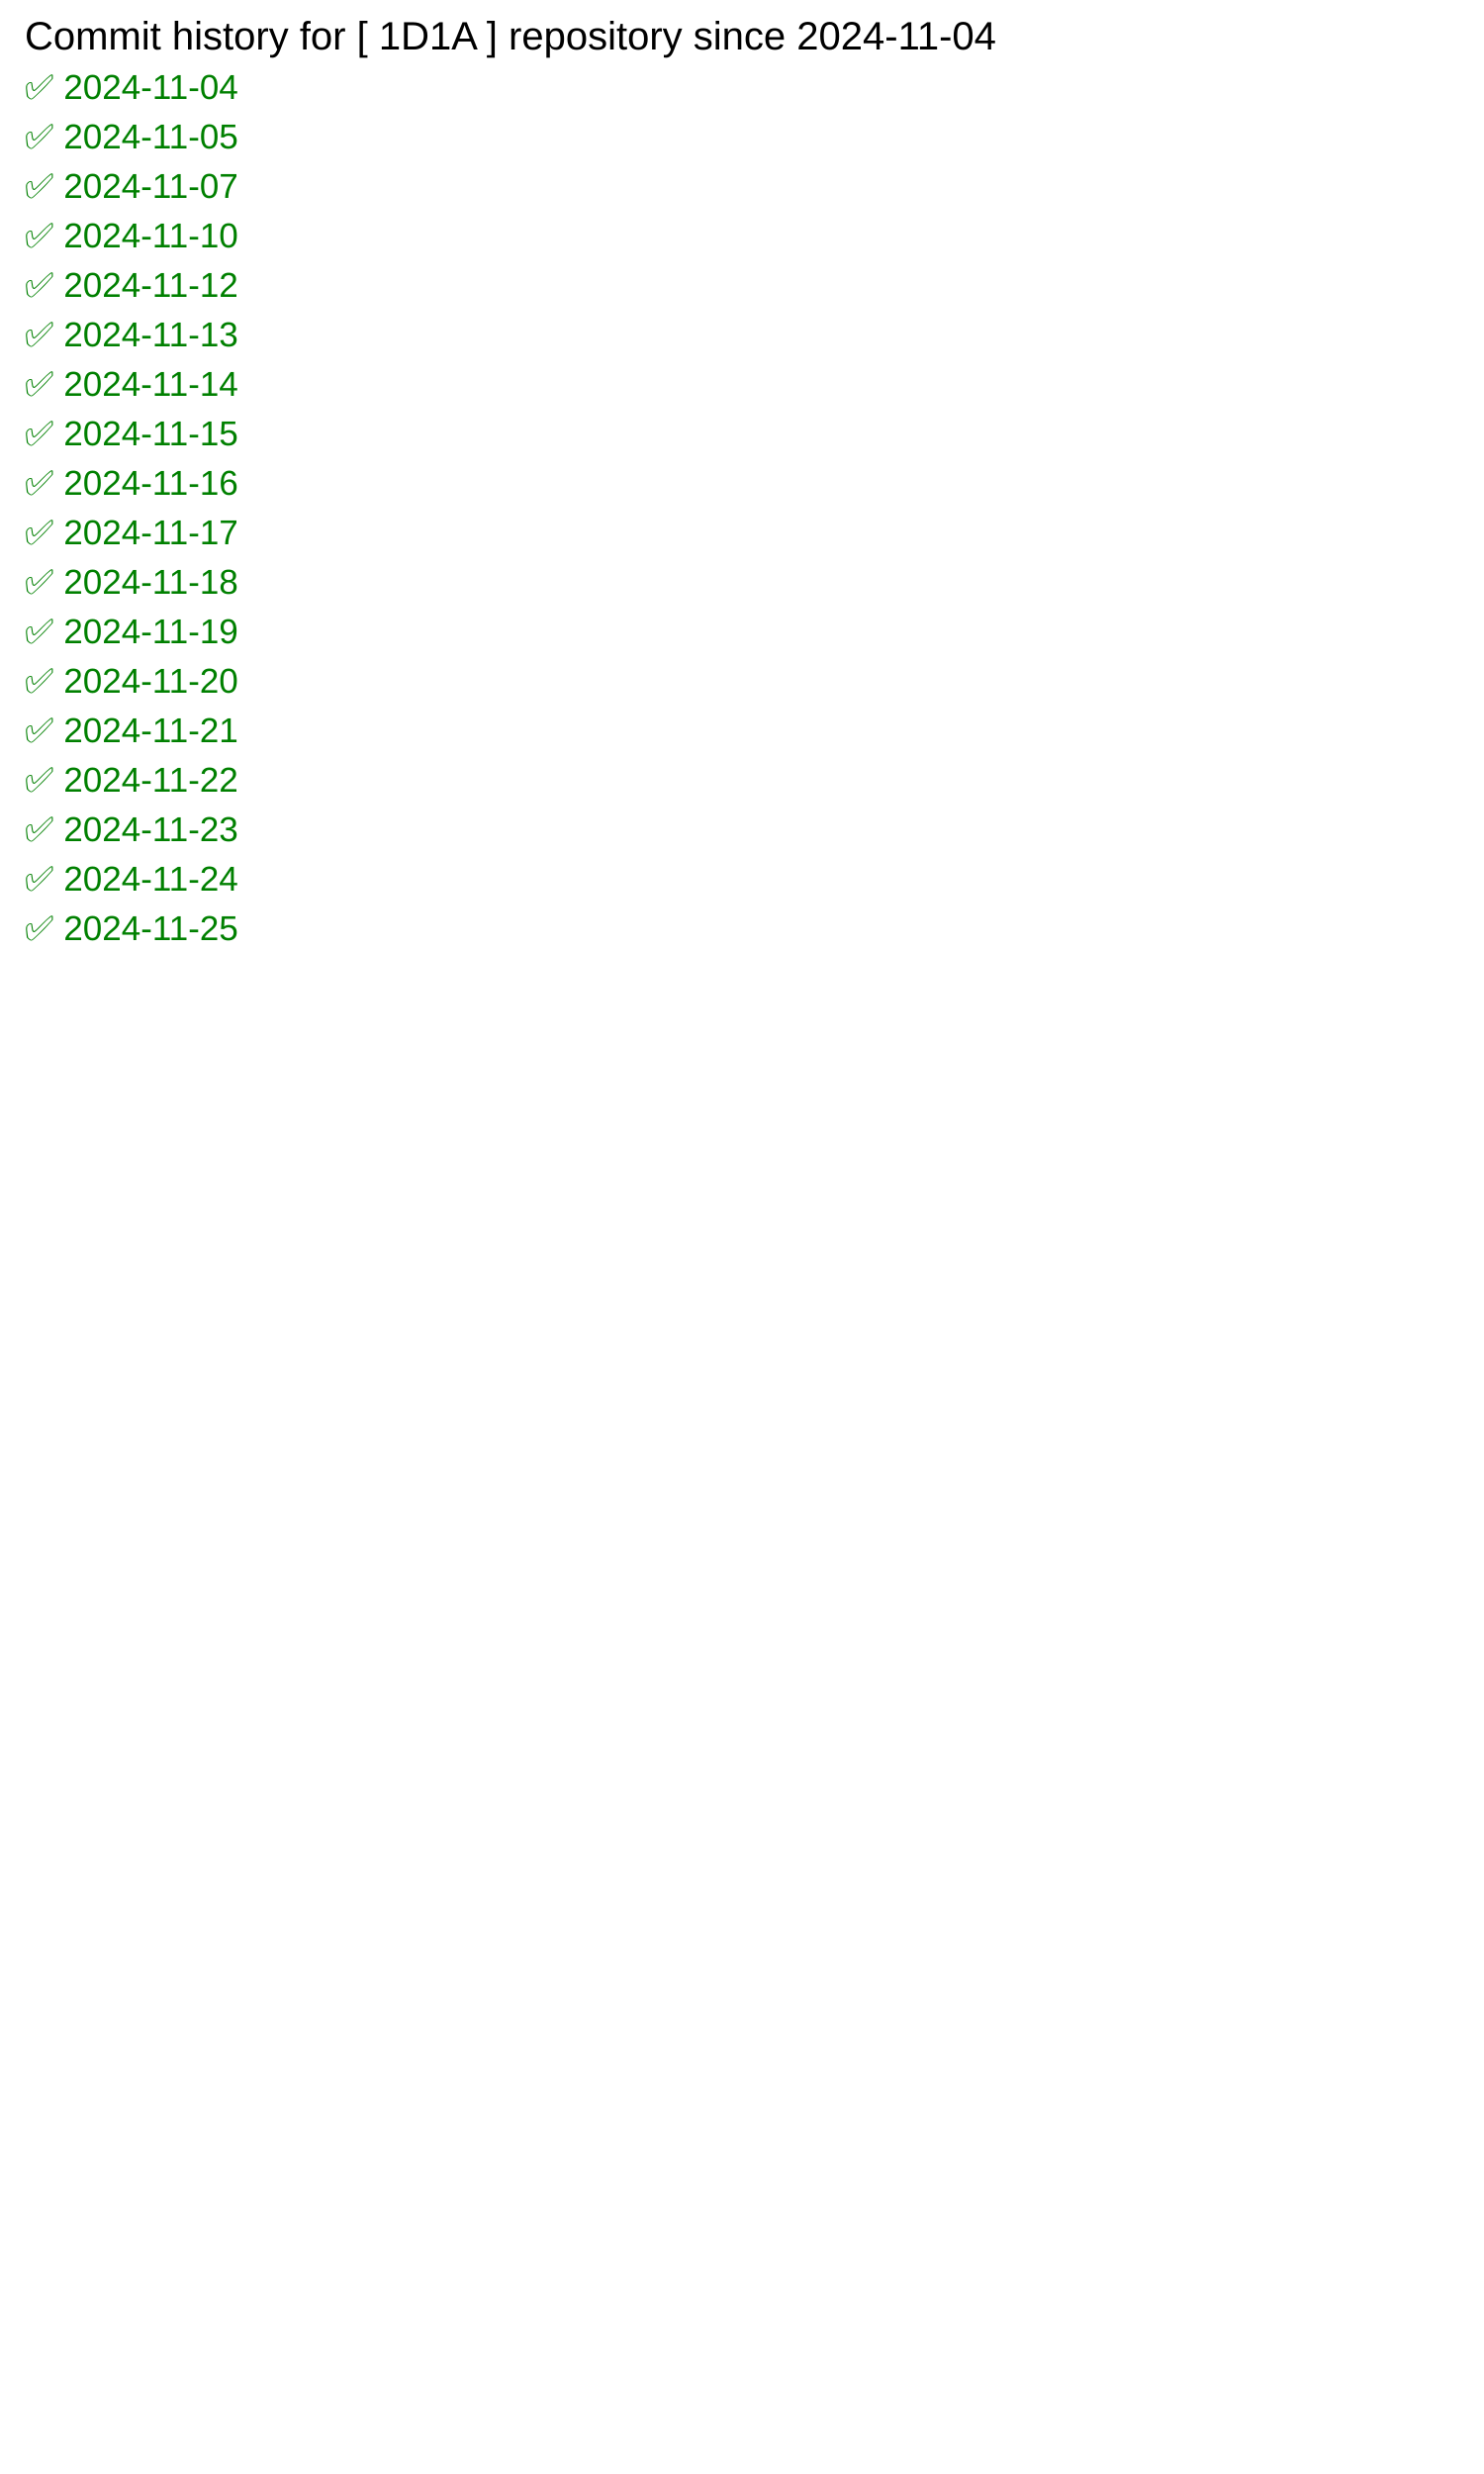
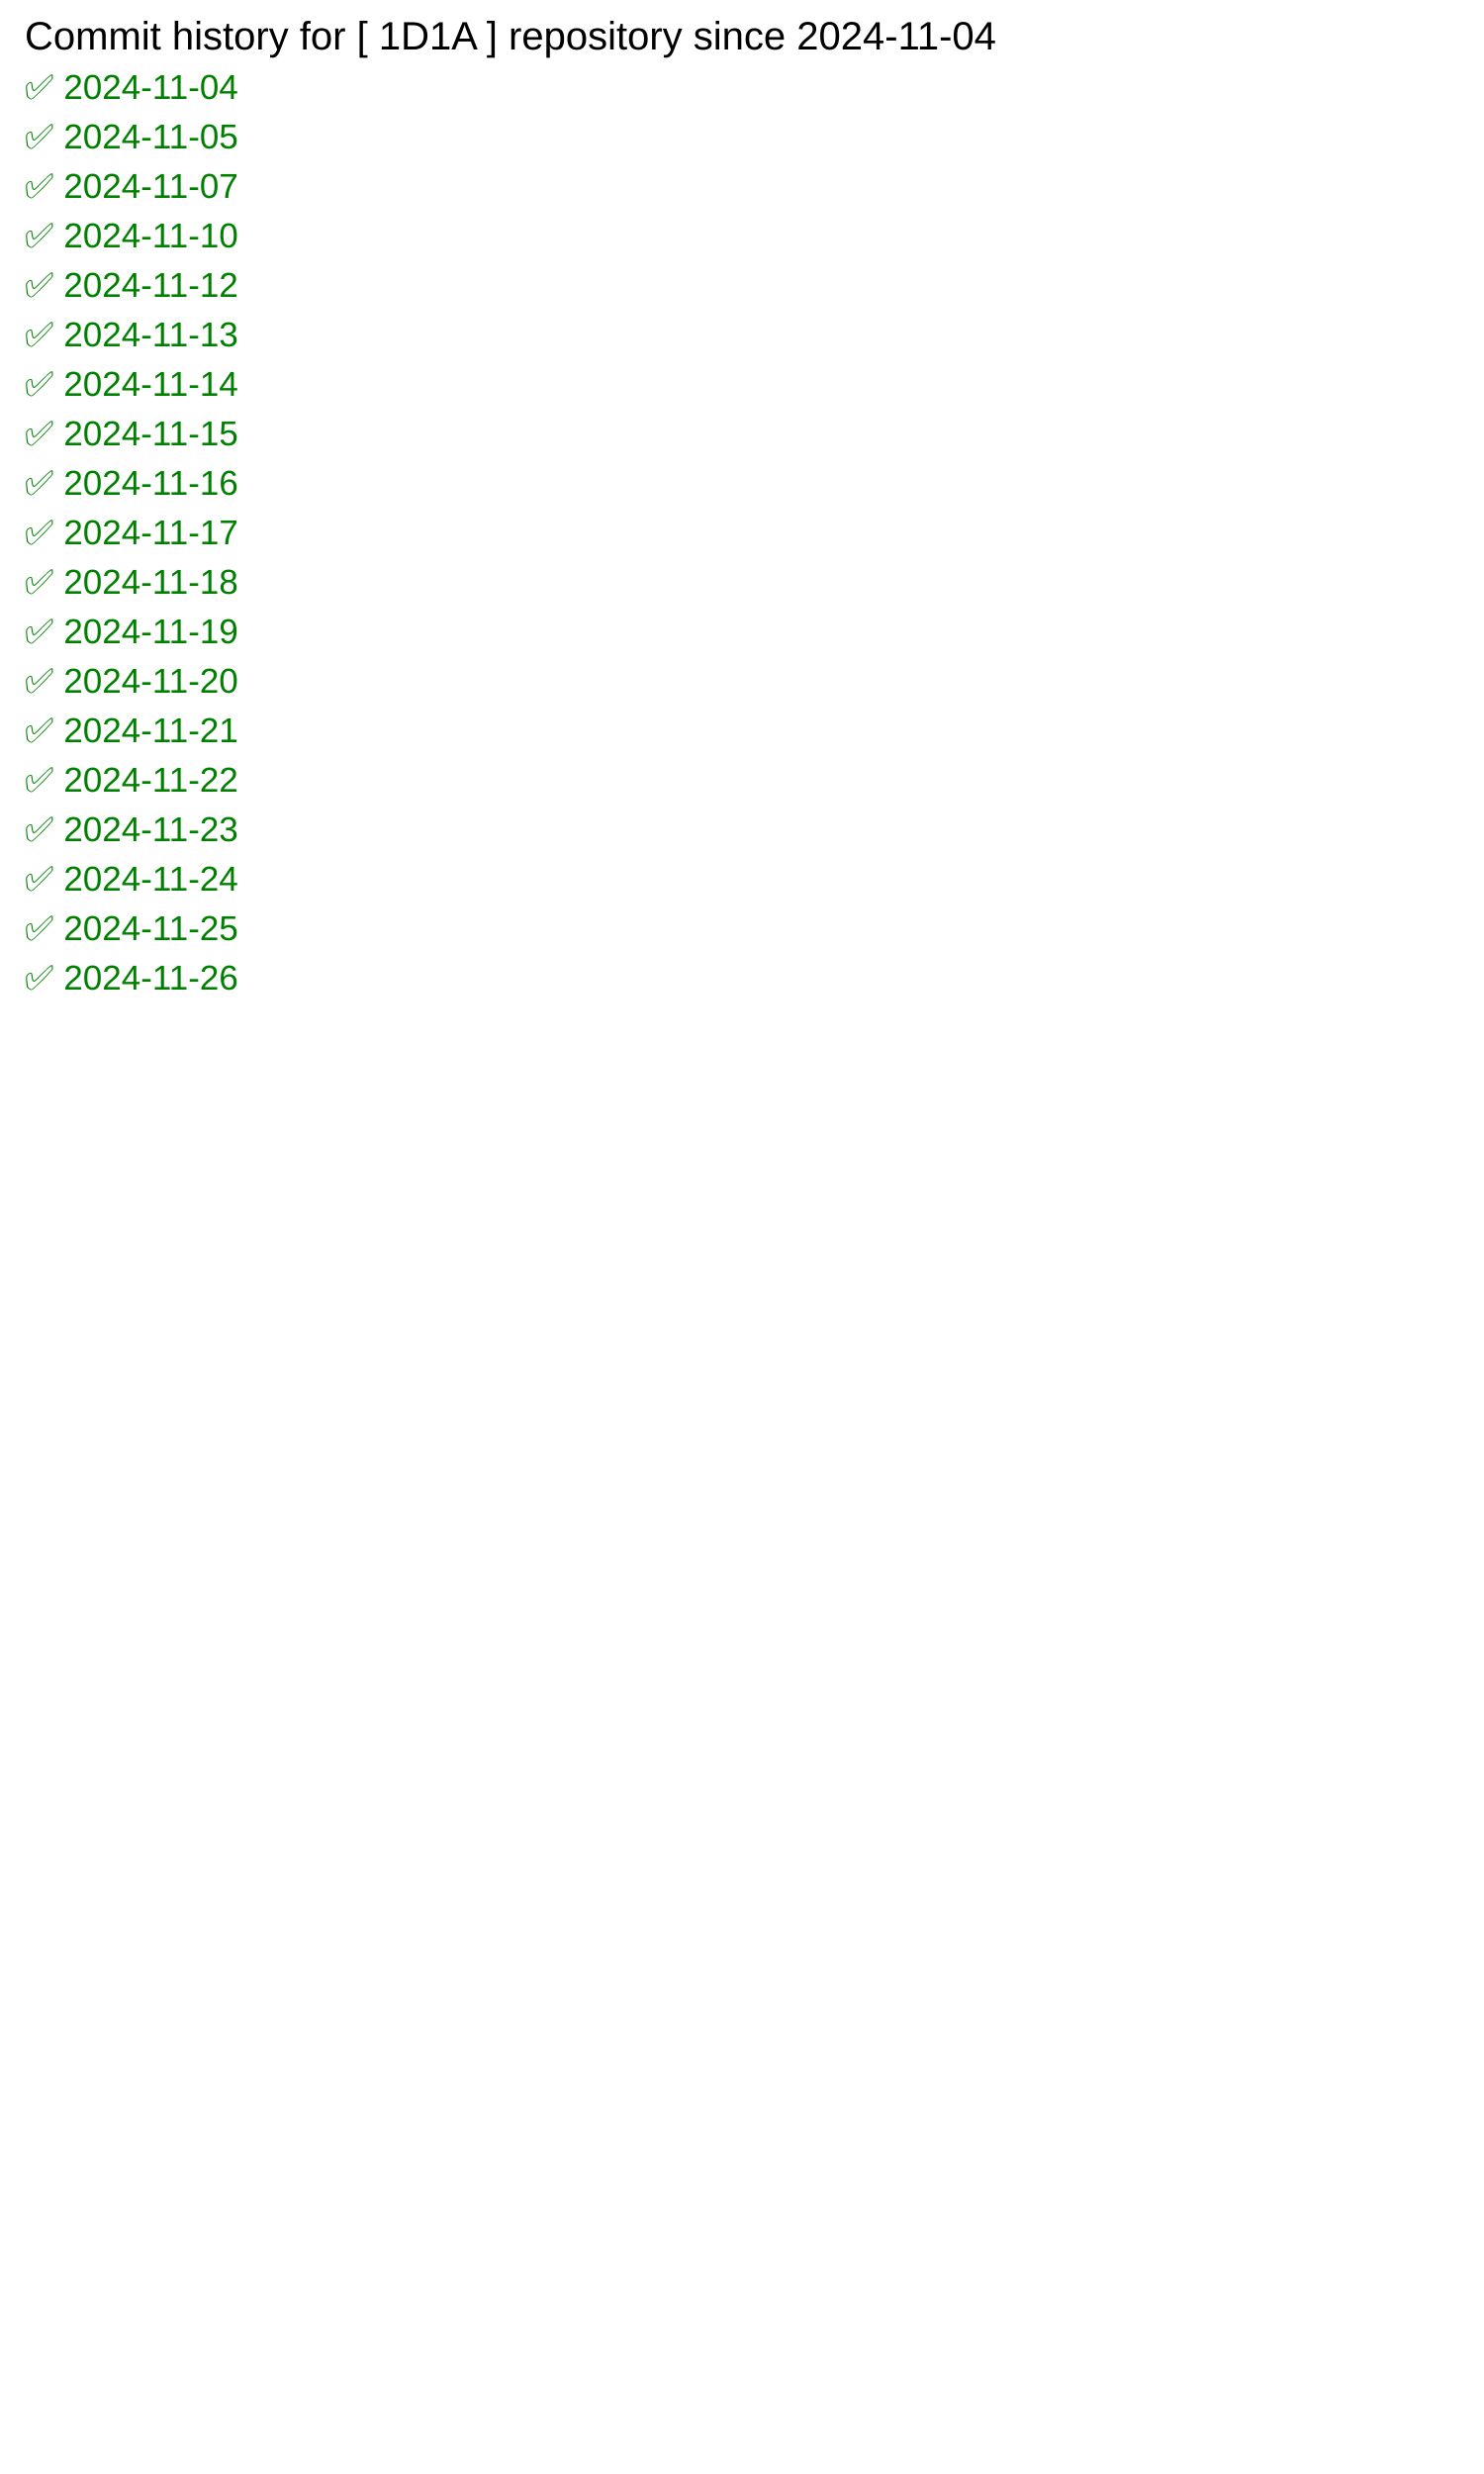
<svg xmlns="http://www.w3.org/2000/svg" width="600" height="1000">
  <rect width="100%" height="100%" fill="white" />
  <text x="10" y="20" font-family="Arial" font-size="16" fill="black">
            Commit history for [ 1D1A ] repository since 2024-11-04
        </text>
  <text x="10" y="40" font-family="Arial" font-size="14" fill="green">✅ 2024-11-04</text>
  <text x="10" y="60" font-family="Arial" font-size="14" fill="green">✅ 2024-11-05</text>
  <text x="10" y="80" font-family="Arial" font-size="14" fill="green">✅ 2024-11-07</text>
  <text x="10" y="100" font-family="Arial" font-size="14" fill="green">✅ 2024-11-10</text>
  <text x="10" y="120" font-family="Arial" font-size="14" fill="green">✅ 2024-11-12</text>
  <text x="10" y="140" font-family="Arial" font-size="14" fill="green">✅ 2024-11-13</text>
  <text x="10" y="160" font-family="Arial" font-size="14" fill="green">✅ 2024-11-14</text>
  <text x="10" y="180" font-family="Arial" font-size="14" fill="green">✅ 2024-11-15</text>
  <text x="10" y="200" font-family="Arial" font-size="14" fill="green">✅ 2024-11-16</text>
  <text x="10" y="220" font-family="Arial" font-size="14" fill="green">✅ 2024-11-17</text>
  <text x="10" y="240" font-family="Arial" font-size="14" fill="green">✅ 2024-11-18</text>
  <text x="10" y="260" font-family="Arial" font-size="14" fill="green">✅ 2024-11-19</text>
  <text x="10" y="280" font-family="Arial" font-size="14" fill="green">✅ 2024-11-20</text>
  <text x="10" y="300" font-family="Arial" font-size="14" fill="green">✅ 2024-11-21</text>
  <text x="10" y="320" font-family="Arial" font-size="14" fill="green">✅ 2024-11-22</text>
  <text x="10" y="340" font-family="Arial" font-size="14" fill="green">✅ 2024-11-23</text>
  <text x="10" y="360" font-family="Arial" font-size="14" fill="green">✅ 2024-11-24</text>
  <text x="10" y="380" font-family="Arial" font-size="14" fill="green">✅ 2024-11-25</text>
+   <text x="10" y="400" font-family="Arial" font-size="14" fill="green">✅ 2024-11-26</text>
</svg>
